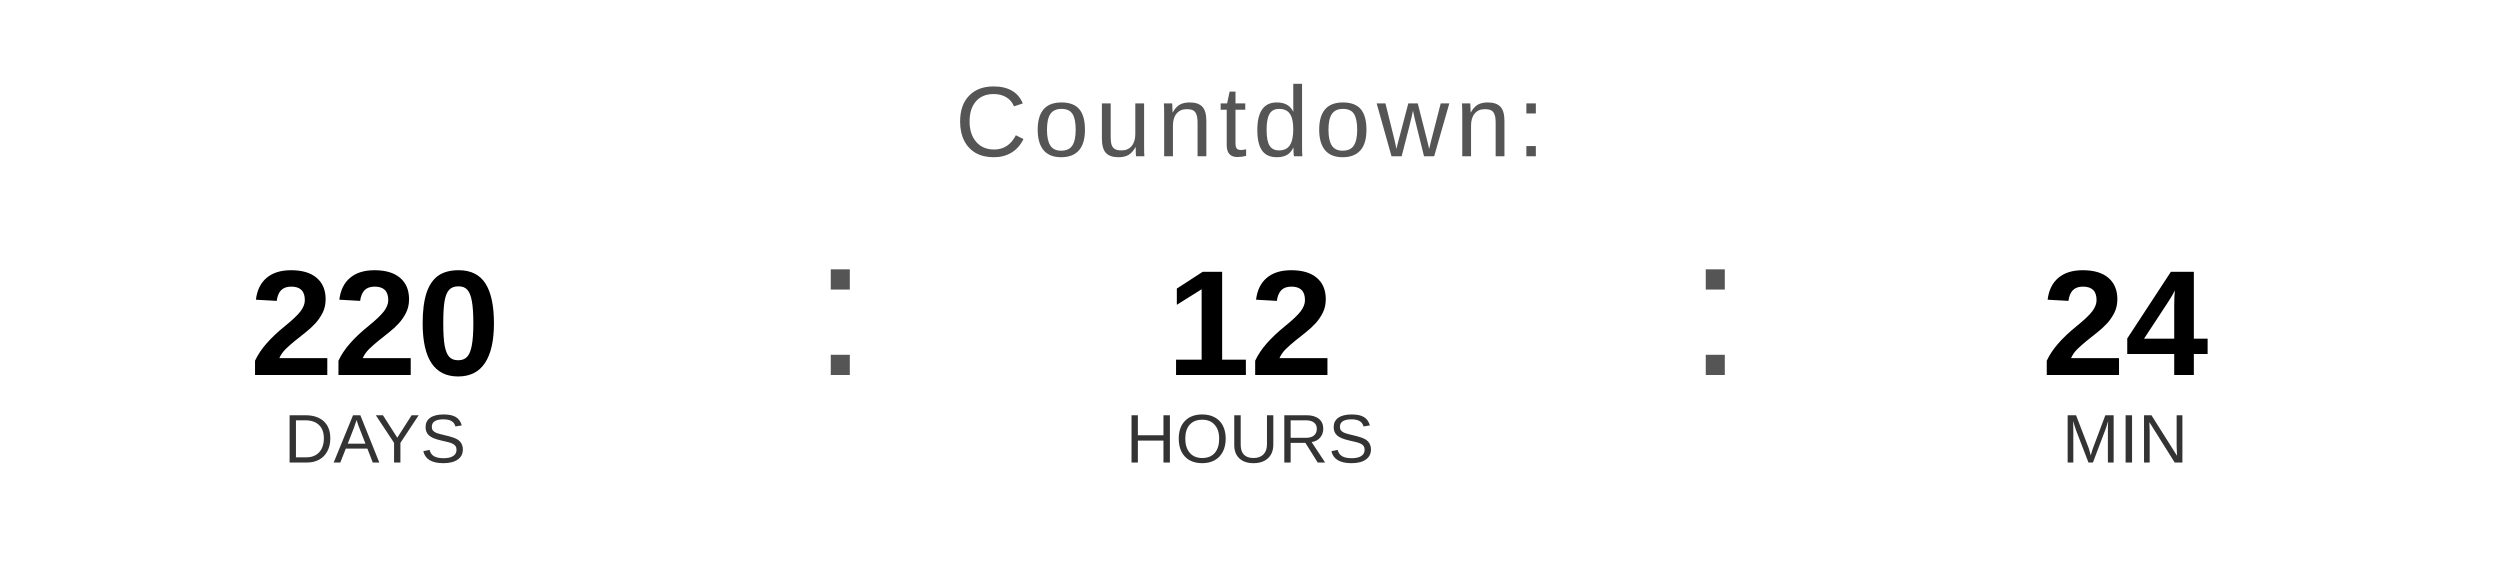
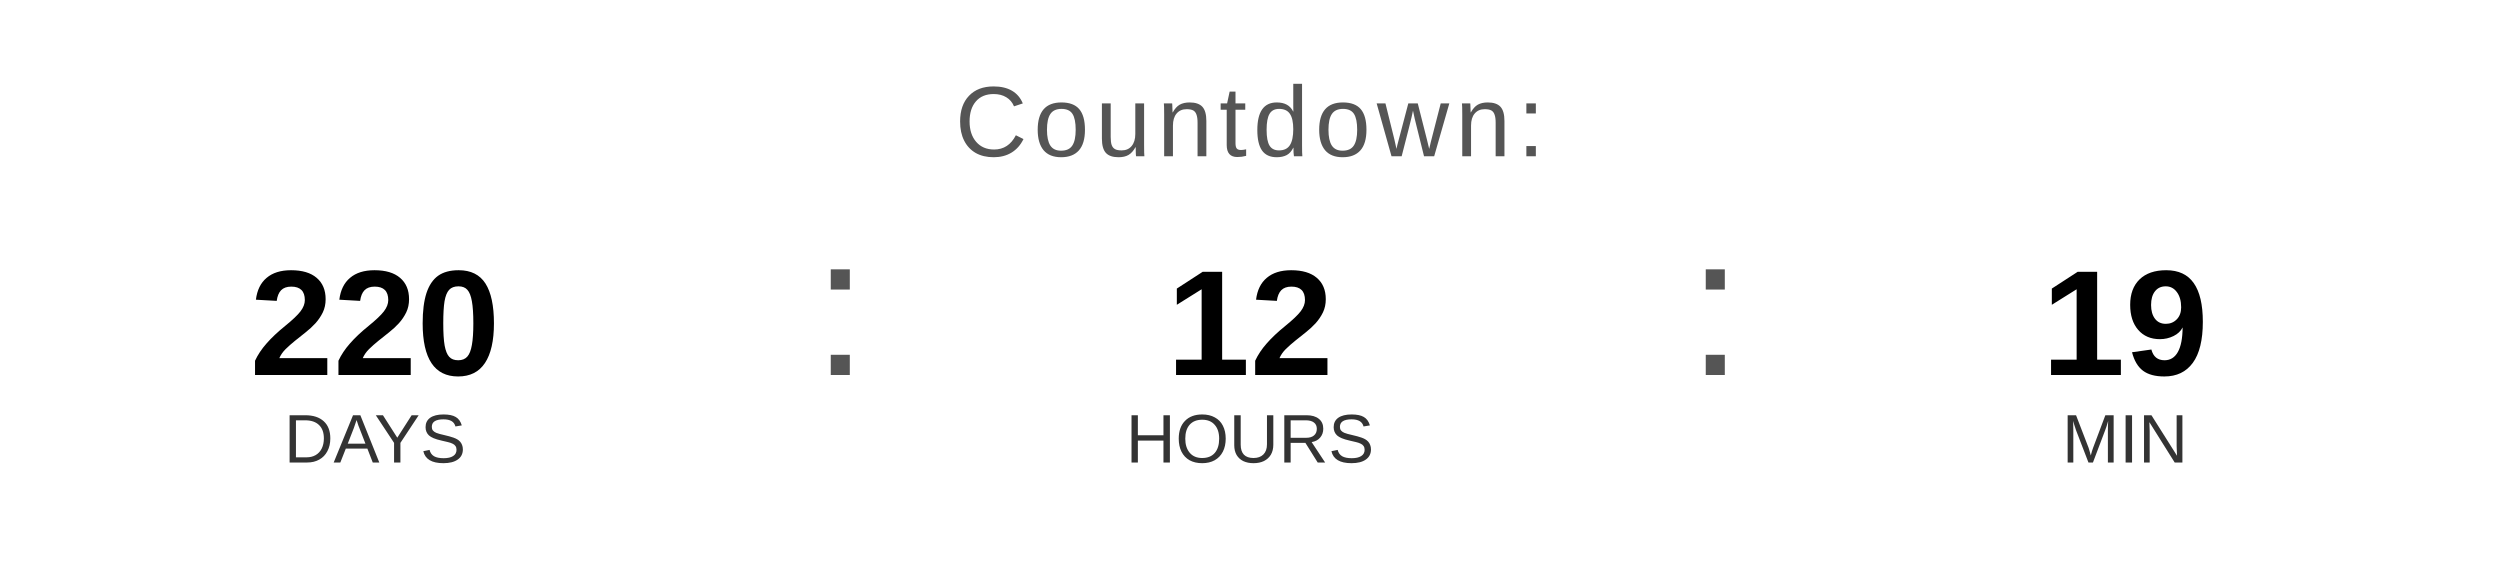
<svg xmlns="http://www.w3.org/2000/svg" width="400" height="90" viewBox="0 0 400 90">
  <text x="200" y="25" font-family="Arial, Helvetica, sans-serif" font-size="16" fill="#555555" text-anchor="middle" letter-spacing="1">
    Countdown:
  </text>
  <text x="60" y="60" font-family="Arial, Helvetica, sans-serif" font-size="24" font-weight="bold" fill="#000000" text-anchor="middle">220</text>
  <text x="60" y="74" font-family="Arial, Helvetica, sans-serif" font-size="11" fill="#333333" text-anchor="middle">DAYS</text>
  <text x="130" y="60" font-family="Arial, sans-serif" font-size="32" fill="#555555">:</text>
  <text x="200" y="60" font-family="Arial, Helvetica, sans-serif" font-size="24" font-weight="bold" fill="#000000" text-anchor="middle">12</text>
  <text x="200" y="74" font-family="Arial, Helvetica, sans-serif" font-size="11" fill="#333333" text-anchor="middle">HOURS</text>
  <text x="270" y="60" font-family="Arial, sans-serif" font-size="32" fill="#555555">:</text>
-   <text x="340" y="60" font-family="Arial, Helvetica, sans-serif" font-size="24" font-weight="bold" fill="#000000" text-anchor="middle">24</text>
+   <text x="340" y="60" font-family="Arial, Helvetica, sans-serif" font-size="24" font-weight="bold" fill="#000000" text-anchor="middle">19</text>
  <text x="340" y="74" font-family="Arial, Helvetica, sans-serif" font-size="11" fill="#333333" text-anchor="middle">MIN</text>
</svg>
